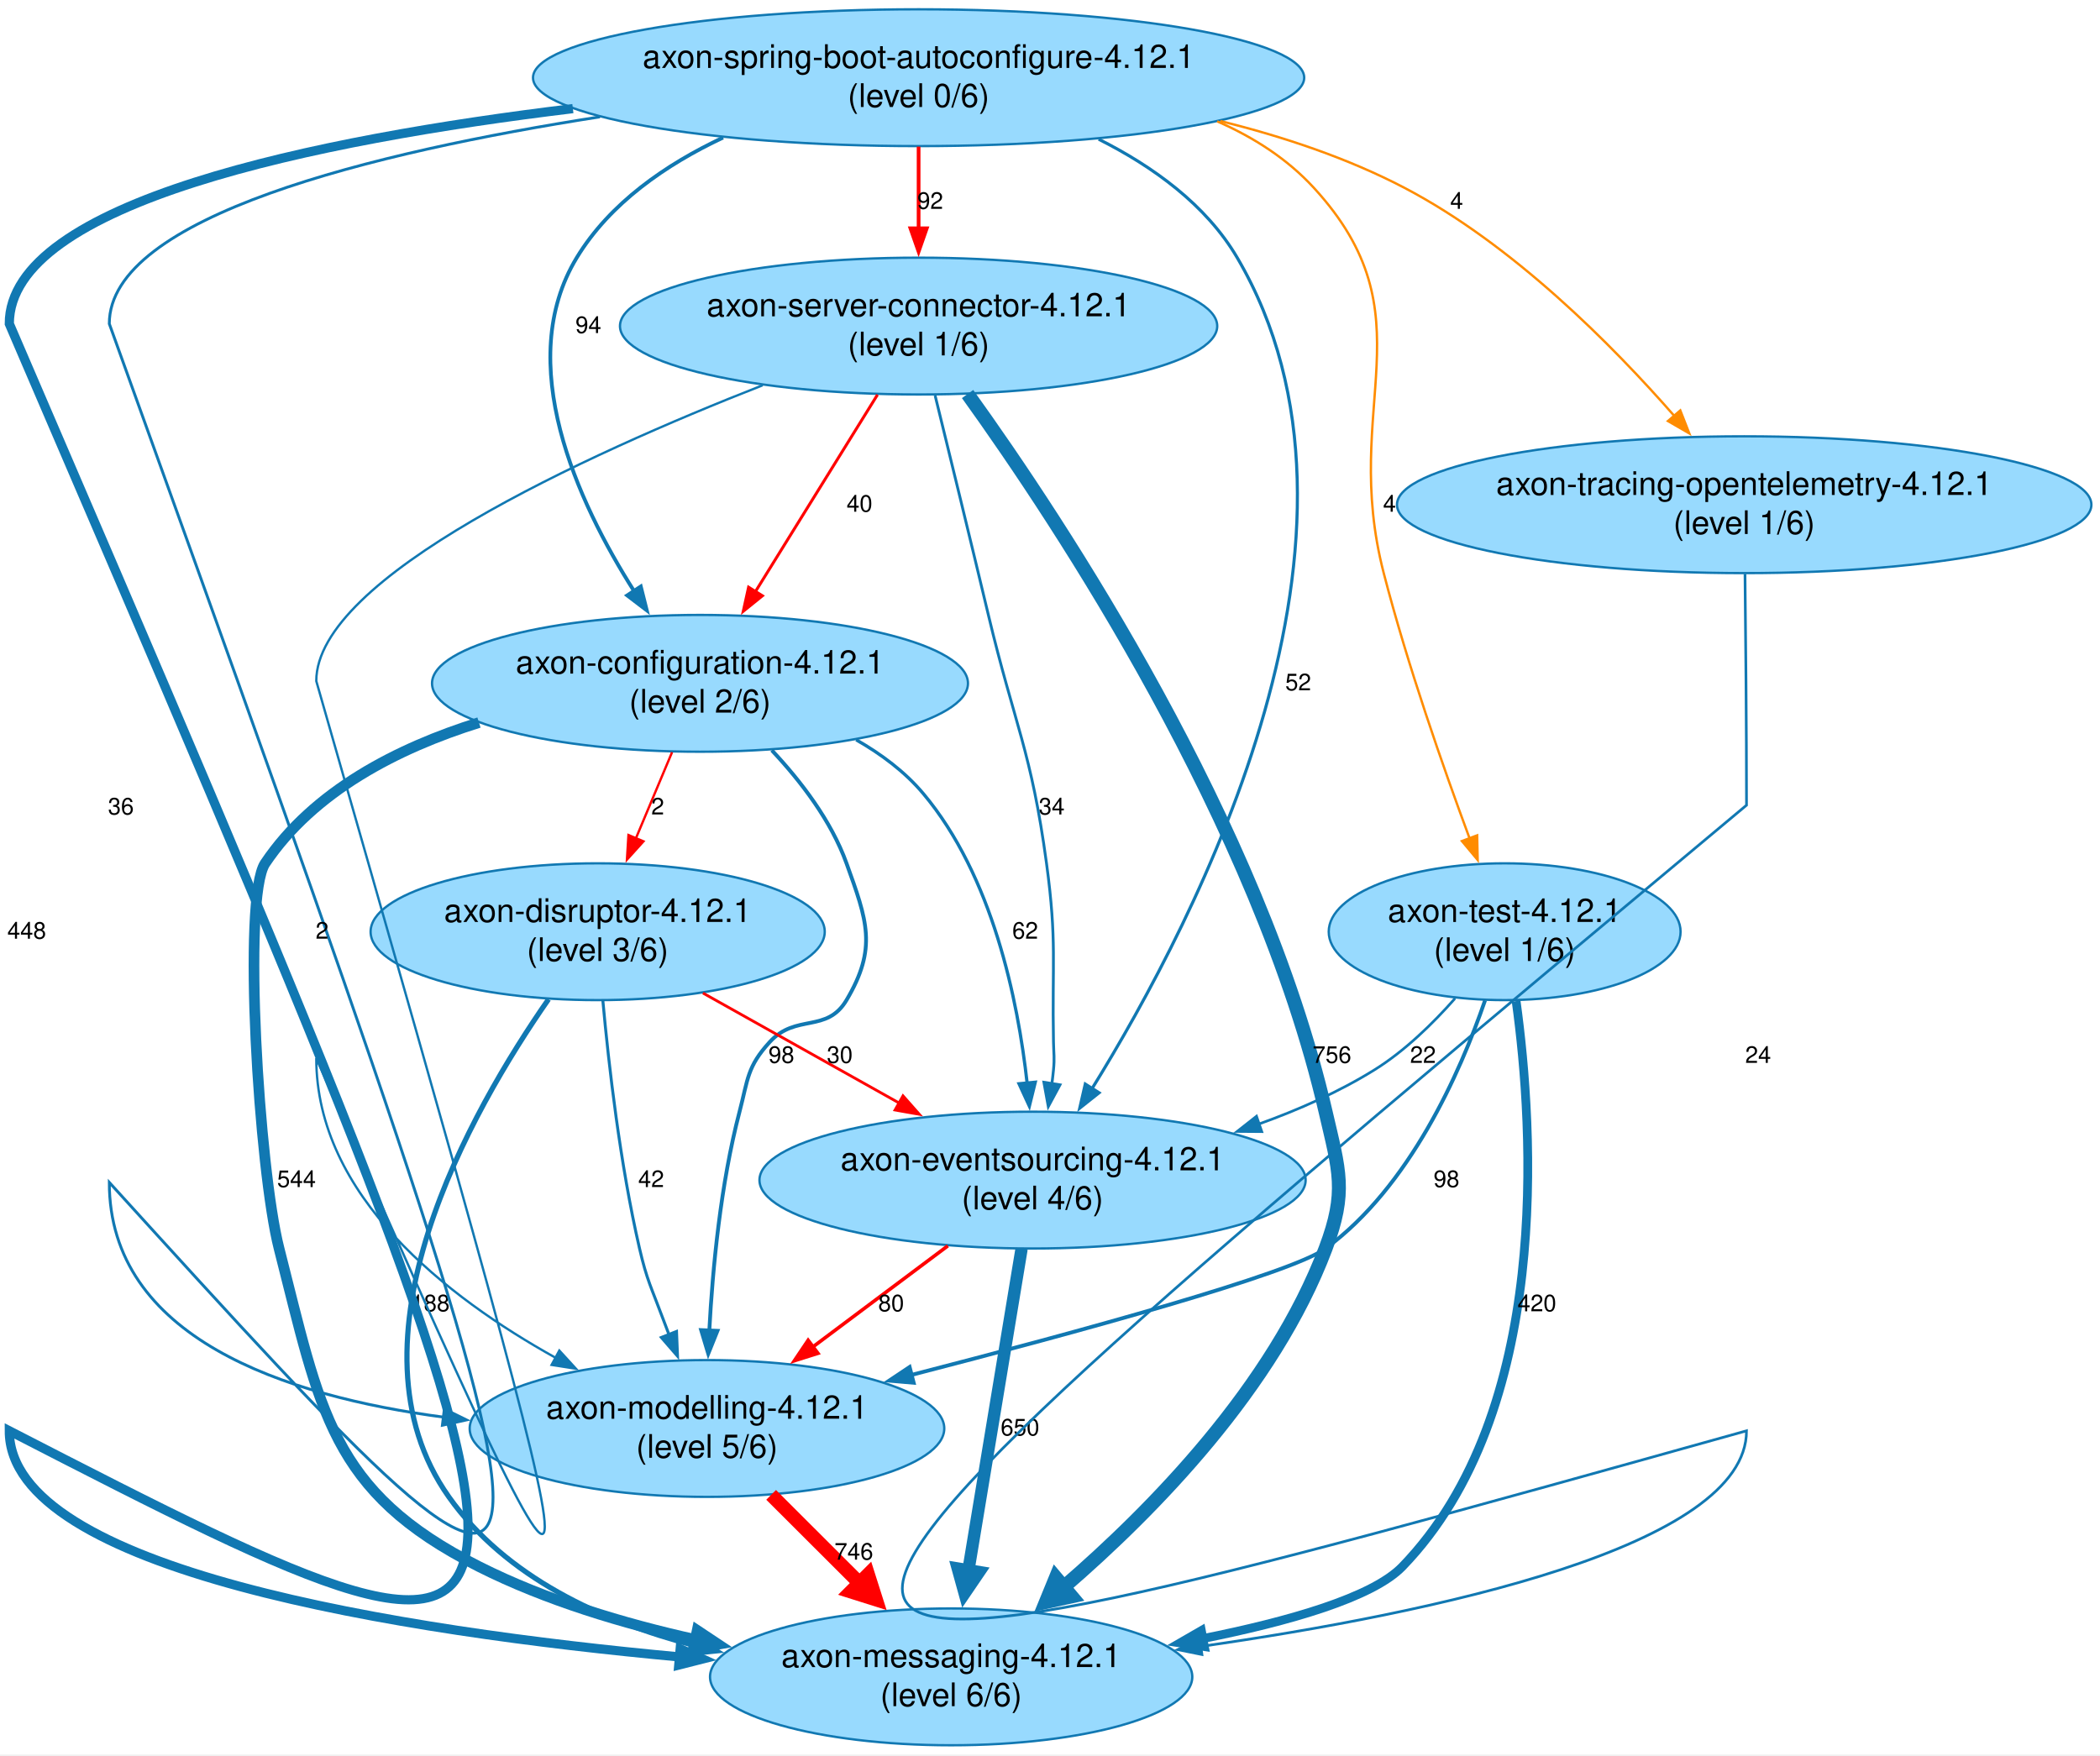
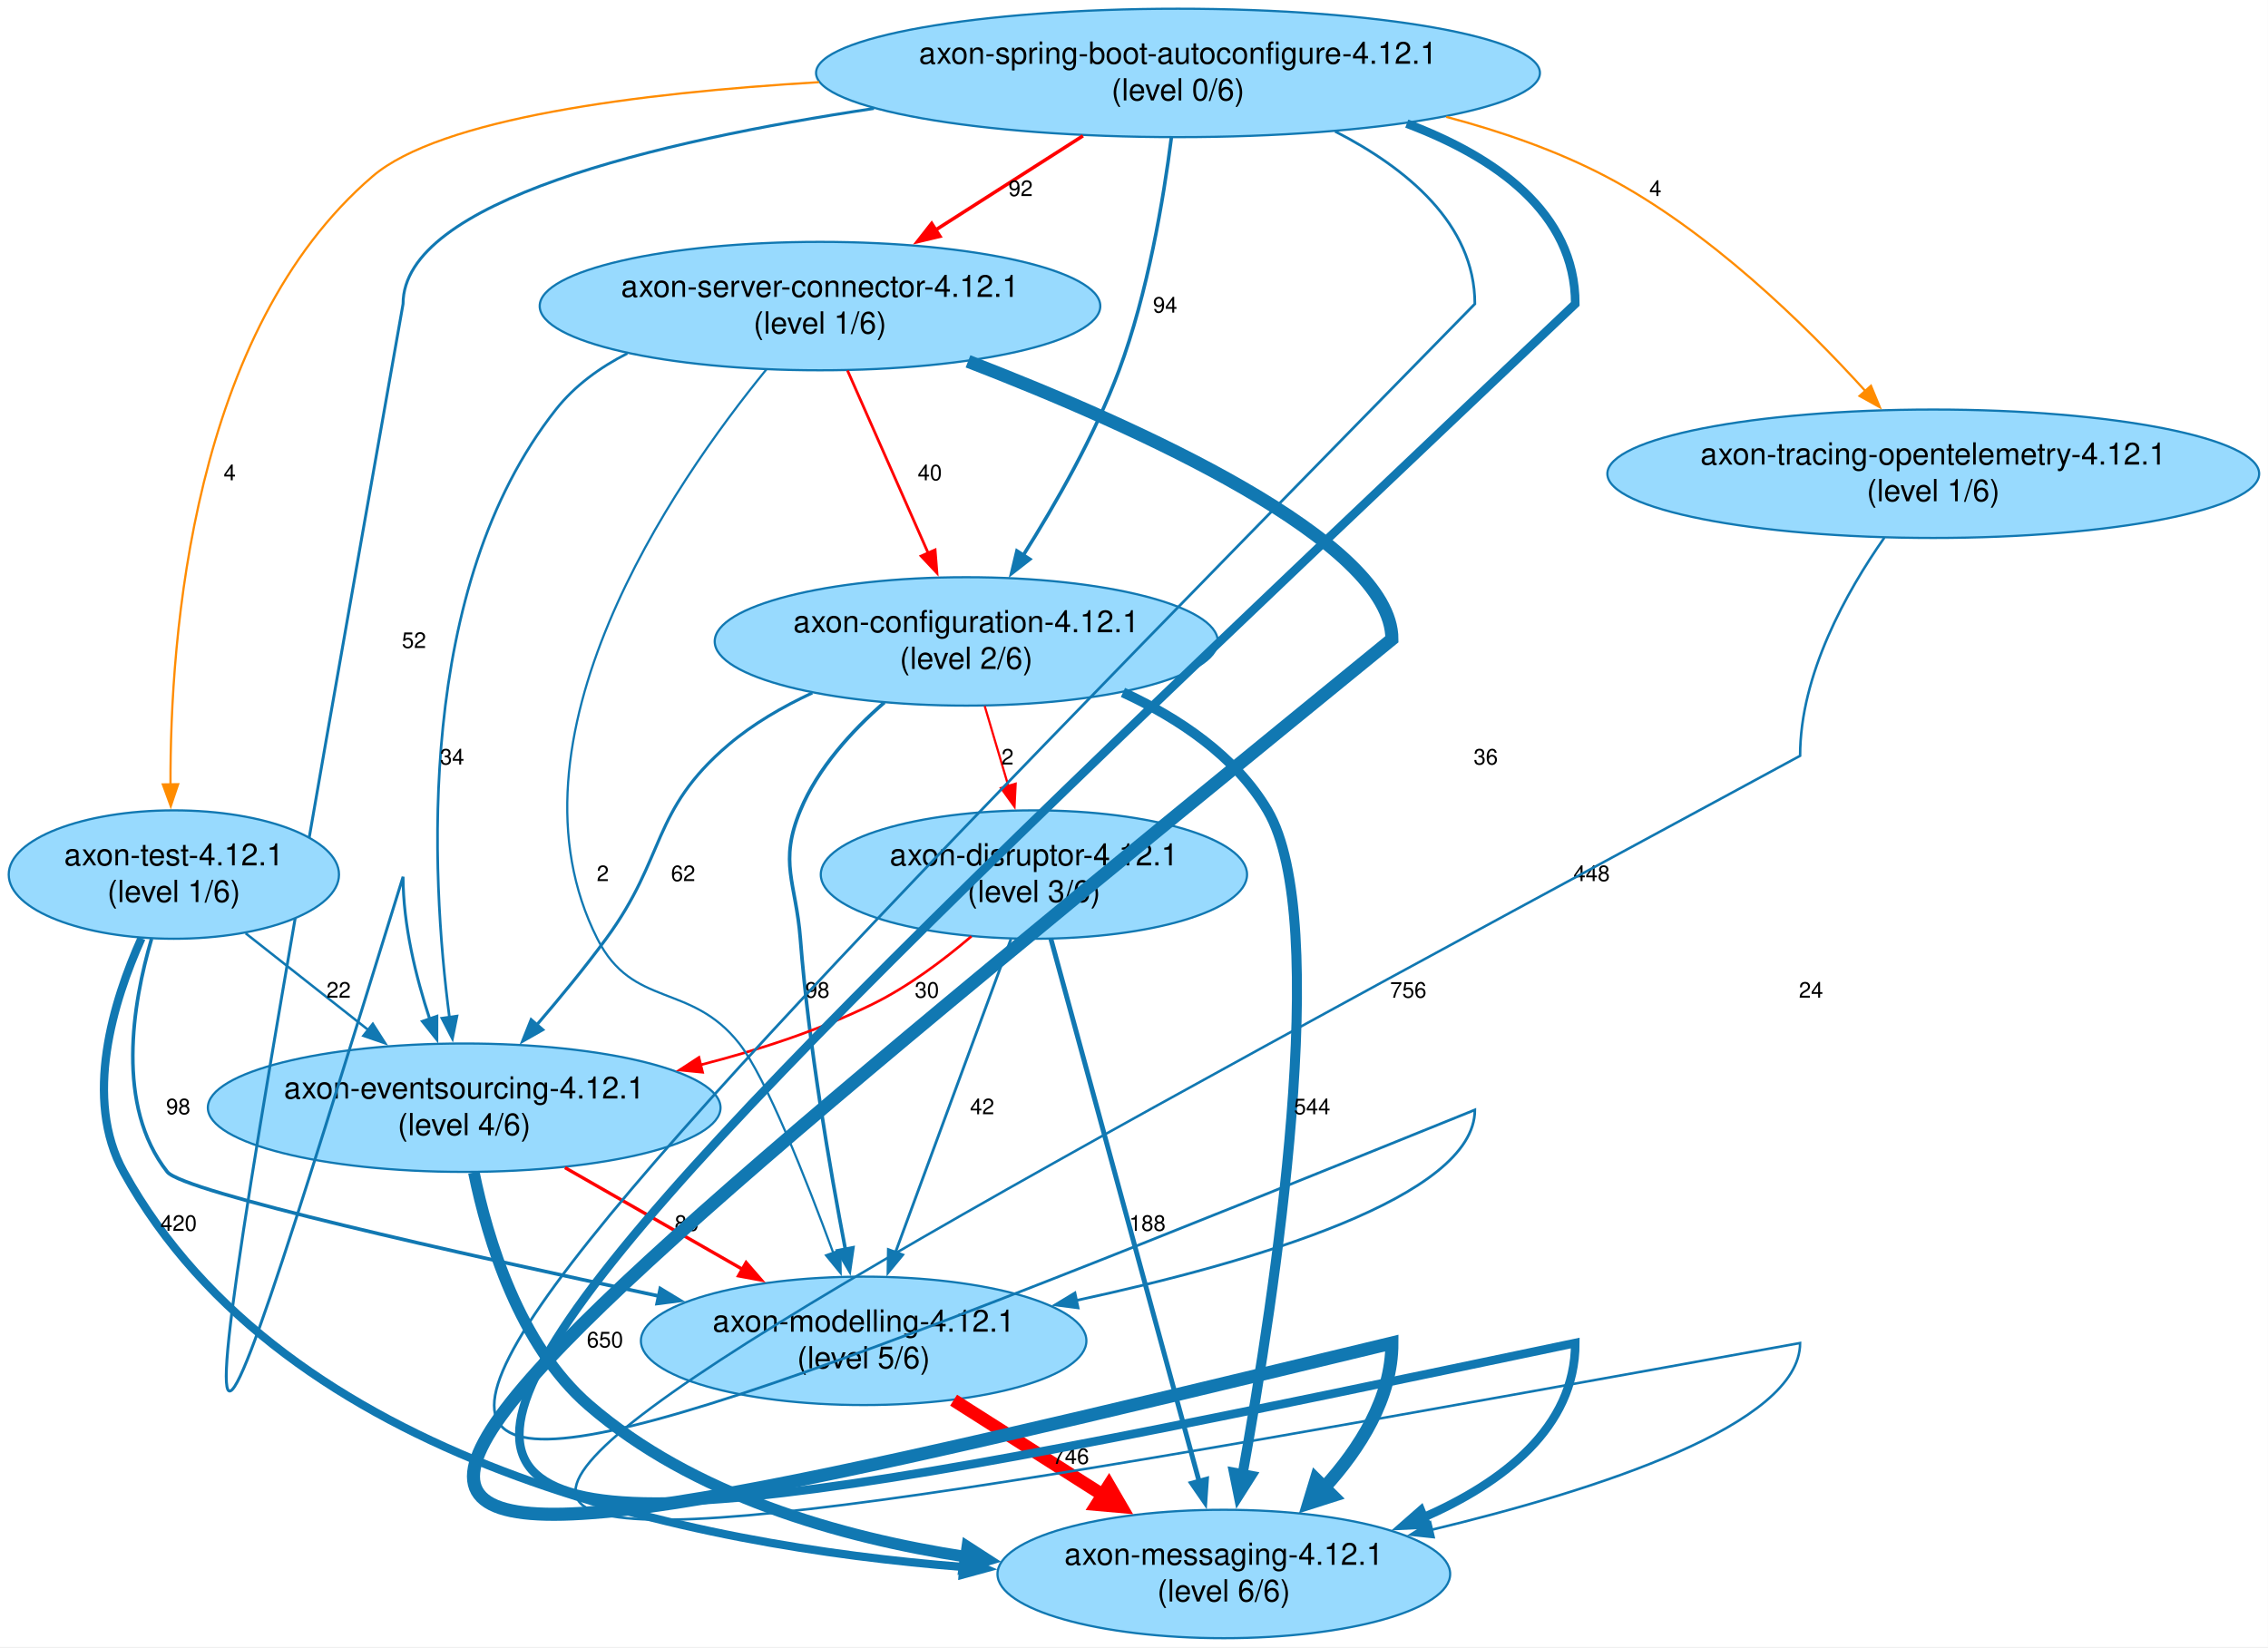
- <svg xmlns="http://www.w3.org/2000/svg" width="903pt" height="755pt" viewBox="0.00 0.00 903.00 755.00">
+ <svg xmlns="http://www.w3.org/2000/svg" width="1039pt" height="755pt" viewBox="0.00 0.00 1039.00 755.00">
  <g id="graph0" class="graph" transform="scale(1 1) rotate(0) translate(4 750.65)">
-     <polygon fill="white" stroke="none" points="-4,4 -4,-750.65 899.3,-750.65 899.3,4 -4,4" />
+     <polygon fill="white" stroke="none" points="-4,4 -4,-750.65 1034.95,-750.65 1034.95,4 -4,4" />
    <g id="node1" class="node">
-       <ellipse fill="#98dafe" stroke="#1178b2" cx="297" cy="-456.74" rx="115.23" ry="29.42" />
-       <text xml:space="preserve" text-anchor="middle" x="297" y="-460.94" font-family="Helvetica,Arial,sans-serif" font-size="14.00">axon-configuration-4.12.1</text>
-       <text xml:space="preserve" text-anchor="middle" x="297" y="-444.14" font-family="Helvetica,Arial,sans-serif" font-size="14.00">(level 2/6)</text>
+       <ellipse fill="#98dafe" stroke="#1178b2" cx="438.65" cy="-456.74" rx="115.23" ry="29.42" />
+       <text xml:space="preserve" text-anchor="middle" x="438.65" y="-460.94" font-family="Helvetica,Arial,sans-serif" font-size="14.00">axon-configuration-4.12.1</text>
+       <text xml:space="preserve" text-anchor="middle" x="438.65" y="-444.14" font-family="Helvetica,Arial,sans-serif" font-size="14.00">(level 2/6)</text>
    </g>
    <g id="node2" class="node">
-       <ellipse fill="#98dafe" stroke="#1178b2" cx="405" cy="-29.42" rx="103.69" ry="29.42" />
-       <text xml:space="preserve" text-anchor="middle" x="405" y="-33.62" font-family="Helvetica,Arial,sans-serif" font-size="14.00">axon-messaging-4.12.1</text>
-       <text xml:space="preserve" text-anchor="middle" x="405" y="-16.82" font-family="Helvetica,Arial,sans-serif" font-size="14.00">(level 6/6)</text>
+       <ellipse fill="#98dafe" stroke="#1178b2" cx="556.65" cy="-29.42" rx="103.69" ry="29.42" />
+       <text xml:space="preserve" text-anchor="middle" x="556.65" y="-33.62" font-family="Helvetica,Arial,sans-serif" font-size="14.00">axon-messaging-4.12.1</text>
+       <text xml:space="preserve" text-anchor="middle" x="556.65" y="-16.82" font-family="Helvetica,Arial,sans-serif" font-size="14.00">(level 6/6)</text>
    </g>
    <g id="edge1" class="edge">
-       <path fill="none" stroke="#1178b2" stroke-width="4.59" d="M201.96,-439.87C167.02,-428.94 130.92,-410.48 110,-379.33 100.05,-364.51 107.37,-247.34 116,-213.66 133.82,-144.08 137.85,-109.15 202,-76.83 230.72,-62.36 264,-52.34 295.2,-45.43" />
-       <polygon fill="#1178b2" stroke="#1178b2" stroke-width="4.59" points="295.8,-49.4 304.77,-43.44 294.16,-41.54 295.8,-49.4" />
-       <text xml:space="preserve" text-anchor="middle" x="123.5" y="-240.08" font-family="Helvetica,Arial,sans-serif" font-size="10.00">544</text>
+       <path fill="none" stroke="#1178b2" stroke-width="4.59" d="M510.44,-433.37C535.96,-421.57 561.98,-404.22 576.65,-379.33 606.29,-329.02 580.05,-157.1 565.2,-74.9" />
+       <polygon fill="#1178b2" stroke="#1178b2" stroke-width="4.59" points="569.2,-74.41 563.43,-65.31 561.3,-75.87 569.2,-74.41" />
+       <text xml:space="preserve" text-anchor="middle" x="597.11" y="-240.08" font-family="Helvetica,Arial,sans-serif" font-size="10.00">544</text>
    </g>
    <g id="node3" class="node">
-       <ellipse fill="#98dafe" stroke="#1178b2" cx="440" cy="-243.08" rx="117.43" ry="29.42" />
-       <text xml:space="preserve" text-anchor="middle" x="440" y="-247.28" font-family="Helvetica,Arial,sans-serif" font-size="14.00">axon-eventsourcing-4.12.1</text>
-       <text xml:space="preserve" text-anchor="middle" x="440" y="-230.48" font-family="Helvetica,Arial,sans-serif" font-size="14.00">(level 4/6)</text>
+       <ellipse fill="#98dafe" stroke="#1178b2" cx="391.65" cy="-136.25" rx="102.04" ry="29.42" />
+       <text xml:space="preserve" text-anchor="middle" x="391.65" y="-140.45" font-family="Helvetica,Arial,sans-serif" font-size="14.00">axon-modelling-4.12.1</text>
+       <text xml:space="preserve" text-anchor="middle" x="391.65" y="-123.65" font-family="Helvetica,Arial,sans-serif" font-size="14.00">(level 5/6)</text>
    </g>
    <g id="edge2" class="edge">
-       <path fill="none" stroke="#1178b2" stroke-width="1.4" d="M364.16,-432.45C374.95,-426.3 385.14,-418.68 393,-409.33 422.74,-373.93 433.69,-320.83 437.71,-284.43" />
-       <polygon fill="#1178b2" stroke="#1178b2" stroke-width="1.4" points="441.16,-285.18 438.62,-274.89 434.19,-284.51 441.16,-285.18" />
-       <text xml:space="preserve" text-anchor="middle" x="436.83" y="-346.91" font-family="Helvetica,Arial,sans-serif" font-size="10.00">62</text>
+       <path fill="none" stroke="#1178b2" stroke-width="1.64" d="M401.15,-428.79C386.19,-415.74 370.64,-398.7 362.65,-379.33 352.67,-355.15 360.6,-346.56 362.65,-320.49 366.52,-271.23 376.17,-215.2 383.27,-178.21" />
+       <polygon fill="#1178b2" stroke="#1178b2" stroke-width="1.64" points="386.71,-178.88 385.19,-168.4 379.84,-177.54 386.71,-178.88" />
+       <text xml:space="preserve" text-anchor="middle" x="370.47" y="-293.49" font-family="Helvetica,Arial,sans-serif" font-size="10.00">98</text>
    </g>
    <g id="node4" class="node">
-       <ellipse fill="#98dafe" stroke="#1178b2" cx="300" cy="-136.25" rx="102.04" ry="29.42" />
-       <text xml:space="preserve" text-anchor="middle" x="300" y="-140.45" font-family="Helvetica,Arial,sans-serif" font-size="14.00">axon-modelling-4.12.1</text>
-       <text xml:space="preserve" text-anchor="middle" x="300" y="-123.65" font-family="Helvetica,Arial,sans-serif" font-size="14.00">(level 5/6)</text>
+       <ellipse fill="#98dafe" stroke="#1178b2" cx="208.65" cy="-243.08" rx="117.43" ry="29.42" />
+       <text xml:space="preserve" text-anchor="middle" x="208.65" y="-247.28" font-family="Helvetica,Arial,sans-serif" font-size="14.00">axon-eventsourcing-4.12.1</text>
+       <text xml:space="preserve" text-anchor="middle" x="208.65" y="-230.48" font-family="Helvetica,Arial,sans-serif" font-size="14.00">(level 4/6)</text>
    </g>
    <g id="edge3" class="edge">
-       <path fill="none" stroke="#1178b2" stroke-width="1.64" d="M327.87,-427.96C340.39,-414.64 353.43,-397.61 360,-379.33 368.84,-354.72 373.35,-342.98 360,-320.49 351.47,-306.13 338.27,-314.83 327,-302.49 317.2,-291.76 317.68,-286.55 314,-272.49 305.87,-241.44 302.43,-205.22 300.99,-178.09" />
-       <polygon fill="#1178b2" stroke="#1178b2" stroke-width="1.64" points="304.5,-178.25 300.55,-168.41 297.5,-178.56 304.5,-178.25" />
-       <text xml:space="preserve" text-anchor="middle" x="332" y="-293.49" font-family="Helvetica,Arial,sans-serif" font-size="10.00">98</text>
+       <path fill="none" stroke="#1178b2" stroke-width="1.4" d="M368.14,-433.16C354.47,-426.8 340.92,-418.93 329.65,-409.33 294.11,-379.06 301.28,-358.1 273.65,-320.49 263.87,-307.18 252.41,-293.25 241.87,-280.98" />
+       <polygon fill="#1178b2" stroke="#1178b2" stroke-width="1.4" points="244.62,-278.81 235.41,-273.56 239.34,-283.4 244.62,-278.81" />
+       <text xml:space="preserve" text-anchor="middle" x="308.96" y="-346.91" font-family="Helvetica,Arial,sans-serif" font-size="10.00">62</text>
    </g>
    <g id="node5" class="node">
-       <ellipse fill="#98dafe" stroke="#1178b2" cx="253" cy="-349.91" rx="97.64" ry="29.42" />
-       <text xml:space="preserve" text-anchor="middle" x="253" y="-354.11" font-family="Helvetica,Arial,sans-serif" font-size="14.00">axon-disruptor-4.12.1</text>
-       <text xml:space="preserve" text-anchor="middle" x="253" y="-337.31" font-family="Helvetica,Arial,sans-serif" font-size="14.00">(level 3/6)</text>
+       <ellipse fill="#98dafe" stroke="#1178b2" cx="469.65" cy="-349.91" rx="97.64" ry="29.42" />
+       <text xml:space="preserve" text-anchor="middle" x="469.65" y="-354.11" font-family="Helvetica,Arial,sans-serif" font-size="14.00">axon-disruptor-4.12.1</text>
+       <text xml:space="preserve" text-anchor="middle" x="469.65" y="-337.31" font-family="Helvetica,Arial,sans-serif" font-size="14.00">(level 3/6)</text>
    </g>
    <g id="edge4" class="edge">
-       <path fill="none" stroke="red" d="M284.98,-427.1C280.17,-415.65 274.57,-402.3 269.4,-389.99" />
-       <polygon fill="red" stroke="red" points="272.69,-388.78 265.59,-380.92 266.24,-391.49 272.69,-388.78" />
-       <text xml:space="preserve" text-anchor="middle" x="278.82" y="-400.33" font-family="Helvetica,Arial,sans-serif" font-size="10.00">2</text>
+       <path fill="none" stroke="red" d="M447.12,-427.1C450.47,-415.77 454.37,-402.57 457.98,-390.36" />
+       <polygon fill="red" stroke="red" points="461.28,-391.55 460.76,-380.97 454.56,-389.57 461.28,-391.55" />
+       <text xml:space="preserve" text-anchor="middle" x="457.58" y="-400.33" font-family="Helvetica,Arial,sans-serif" font-size="10.00">2</text>
+     </g>
+     <g id="edge19" class="edge">
+       <path fill="none" stroke="red" stroke-width="5.93" d="M432.86,-109.06C453.55,-95.92 478.91,-79.81 501.27,-65.6" />
+       <polygon fill="red" stroke="red" stroke-width="5.93" points="504.01,-70 509.67,-60.26 498.45,-61.25 504.01,-70" />
+       <text xml:space="preserve" text-anchor="middle" x="486.59" y="-79.83" font-family="Helvetica,Arial,sans-serif" font-size="10.00">746</text>
    </g>
    <g id="edge13" class="edge">
-       <path fill="none" stroke="#1178b2" stroke-width="5.3" d="M435.28,-213.53C429.41,-178.03 419.32,-117 412.41,-75.24" />
-       <polygon fill="#1178b2" stroke="#1178b2" stroke-width="5.3" points="416.99,-74.51 410.78,-65.4 407.84,-76.02 416.99,-74.51" />
-       <text xml:space="preserve" text-anchor="middle" x="434.62" y="-133.25" font-family="Helvetica,Arial,sans-serif" font-size="10.00">650</text>
+       <path fill="none" stroke="#1178b2" stroke-width="5.3" d="M213.09,-213.4C219.38,-182.6 233.88,-134.38 265.65,-106.83 313.26,-65.54 380.63,-46.2 438.56,-37.29" />
+       <polygon fill="#1178b2" stroke="#1178b2" stroke-width="5.3" points="439.13,-41.89 448.39,-35.91 437.84,-32.7 439.13,-41.89" />
+       <text xml:space="preserve" text-anchor="middle" x="273.15" y="-133.25" font-family="Helvetica,Arial,sans-serif" font-size="10.00">650</text>
    </g>
    <g id="edge14" class="edge">
-       <path fill="none" stroke="red" stroke-width="1.52" d="M403.58,-214.81C385.86,-201.54 364.38,-185.46 345.59,-171.38" />
-       <polygon fill="red" stroke="red" stroke-width="1.52" points="347.7,-168.59 337.59,-165.4 343.5,-174.19 347.7,-168.59" />
-       <text xml:space="preserve" text-anchor="middle" x="379.2" y="-186.66" font-family="Helvetica,Arial,sans-serif" font-size="10.00">80</text>
+       <path fill="none" stroke="red" stroke-width="1.52" d="M254.82,-215.62C279.58,-201.44 310.25,-183.87 336.28,-168.96" />
+       <polygon fill="red" stroke="red" stroke-width="1.52" points="337.81,-172.12 344.75,-164.11 334.33,-166.04 337.81,-172.12" />
+       <text xml:space="preserve" text-anchor="middle" x="310.63" y="-186.66" font-family="Helvetica,Arial,sans-serif" font-size="10.00">80</text>
    </g>
-     <g id="edge19" class="edge">
-       <path fill="none" stroke="red" stroke-width="5.93" d="M327.59,-107.7C339.31,-96 353.19,-82.14 365.94,-69.41" />
-       <polygon fill="red" stroke="red" stroke-width="5.93" points="369.27,-73.42 372.68,-62.69 361.93,-66.08 369.27,-73.42" />
-       <text xml:space="preserve" text-anchor="middle" x="363.15" y="-79.83" font-family="Helvetica,Arial,sans-serif" font-size="10.00">746</text>
+     <g id="edge21" class="edge">
+       <path fill="none" stroke="#1178b2" stroke-width="2.23" d="M477.44,-320.36C492.89,-263.8 527.45,-137.28 545.38,-71.66" />
+       <polygon fill="#1178b2" stroke="#1178b2" stroke-width="2.23" points="548.69,-72.84 547.95,-62.27 541.93,-70.99 548.69,-72.84" />
+       <text xml:space="preserve" text-anchor="middle" x="521.65" y="-186.66" font-family="Helvetica,Arial,sans-serif" font-size="10.00">188</text>
+     </g>
+     <g id="edge22" class="edge">
+       <path fill="none" stroke="#1178b2" stroke-width="1.27" d="M459.13,-320.36C445.48,-283.33 421.61,-218.55 406.22,-176.8" />
+       <polygon fill="#1178b2" stroke="#1178b2" stroke-width="1.27" points="409.53,-175.65 402.79,-167.48 402.96,-178.07 409.53,-175.65" />
+       <text xml:space="preserve" text-anchor="middle" x="445.94" y="-240.08" font-family="Helvetica,Arial,sans-serif" font-size="10.00">42</text>
    </g>
    <g id="edge20" class="edge">
-       <path fill="none" stroke="#1178b2" stroke-width="2.23" d="M231.87,-320.87C198.45,-272.84 141.82,-173.57 189,-106.83 213.35,-72.39 254.58,-53.37 294.53,-42.91" />
-       <polygon fill="#1178b2" stroke="#1178b2" stroke-width="2.23" points="295.25,-46.34 304.15,-40.59 293.61,-39.53 295.25,-46.34" />
-       <text xml:space="preserve" text-anchor="middle" x="181.03" y="-186.66" font-family="Helvetica,Arial,sans-serif" font-size="10.00">188</text>
-     </g>
-     <g id="edge22" class="edge">
-       <path fill="none" stroke="red" stroke-width="1.19" d="M298.27,-323.53C323.67,-309.29 355.61,-291.39 382.73,-276.18" />
-       <polygon fill="red" stroke="red" stroke-width="1.19" points="384.29,-279.32 391.3,-271.38 380.86,-273.22 384.29,-279.32" />
-       <text xml:space="preserve" text-anchor="middle" x="357.11" y="-293.49" font-family="Helvetica,Arial,sans-serif" font-size="10.00">30</text>
-     </g>
-     <g id="edge21" class="edge">
-       <path fill="none" stroke="#1178b2" stroke-width="1.27" d="M255.24,-320.13C257.76,-292.56 262.63,-249.9 271,-213.66 274.16,-199.97 276.11,-196.84 281,-183.66 281.85,-181.37 282.75,-179.01 283.66,-176.65" />
-       <polygon fill="#1178b2" stroke="#1178b2" stroke-width="1.27" points="286.9,-177.98 287.33,-167.39 280.39,-175.4 286.9,-177.98" />
-       <text xml:space="preserve" text-anchor="middle" x="276" y="-240.08" font-family="Helvetica,Arial,sans-serif" font-size="10.00">42</text>
+       <path fill="none" stroke="red" stroke-width="1.19" d="M441.02,-321.61C428.04,-310.54 411.96,-298.49 395.65,-290.49 371.2,-278.51 343.41,-269.46 316.86,-262.68" />
+       <polygon fill="red" stroke="red" stroke-width="1.19" points="317.86,-259.32 307.32,-260.34 316.19,-266.12 317.86,-259.32" />
+       <text xml:space="preserve" text-anchor="middle" x="420.64" y="-293.49" font-family="Helvetica,Arial,sans-serif" font-size="10.00">30</text>
    </g>
    <g id="node6" class="node">
-       <ellipse fill="#98dafe" stroke="#1178b2" cx="391" cy="-717.23" rx="165.81" ry="29.42" />
-       <text xml:space="preserve" text-anchor="middle" x="391" y="-721.43" font-family="Helvetica,Arial,sans-serif" font-size="14.00">axon-spring-boot-autoconfigure-4.12.1</text>
-       <text xml:space="preserve" text-anchor="middle" x="391" y="-704.63" font-family="Helvetica,Arial,sans-serif" font-size="14.00">(level 0/6)</text>
+       <ellipse fill="#98dafe" stroke="#1178b2" cx="535.65" cy="-717.23" rx="165.81" ry="29.42" />
+       <text xml:space="preserve" text-anchor="middle" x="535.65" y="-721.43" font-family="Helvetica,Arial,sans-serif" font-size="14.00">axon-spring-boot-autoconfigure-4.12.1</text>
+       <text xml:space="preserve" text-anchor="middle" x="535.65" y="-704.63" font-family="Helvetica,Arial,sans-serif" font-size="14.00">(level 0/6)</text>
    </g>
    <g id="edge7" class="edge">
-       <path fill="none" stroke="#1178b2" stroke-width="1.61" d="M306.92,-691.47C282.33,-679.89 258.26,-663.3 244,-639.82 216.67,-594.8 244.18,-534.95 268.68,-496.38" />
-       <polygon fill="#1178b2" stroke="#1178b2" stroke-width="1.61" points="271.54,-498.41 274.12,-488.13 265.69,-494.56 271.54,-498.41" />
-       <text xml:space="preserve" text-anchor="middle" x="249" y="-607.4" font-family="Helvetica,Arial,sans-serif" font-size="10.00">94</text>
+       <path fill="none" stroke="#1178b2" stroke-width="1.61" d="M532.61,-687.53C529.05,-659.65 521.86,-616.44 508.65,-580.99 497.47,-550.99 479.57,-519.66 464.68,-496.09" />
+       <polygon fill="#1178b2" stroke="#1178b2" stroke-width="1.61" points="467.76,-494.41 459.4,-487.89 461.87,-498.2 467.76,-494.41" />
+       <text xml:space="preserve" text-anchor="middle" x="529.76" y="-607.4" font-family="Helvetica,Arial,sans-serif" font-size="10.00">94</text>
    </g>
    <g id="edge6" class="edge">
-       <path fill="none" stroke="#1178b2" stroke-width="3.96" d="M242.34,-703.94C131.79,-690.55 0,-663.63 0,-611.4 263,0 263,0 0,-135.25 0,-75.25 168.67,-49.03 288.31,-37.98" />
-       <polygon fill="#1178b2" stroke="#1178b2" stroke-width="3.96" points="288.48,-41.48 298.14,-37.11 287.87,-34.51 288.48,-41.48" />
-       <text xml:space="preserve" text-anchor="middle" x="7.5" y="-346.91" font-family="Helvetica,Arial,sans-serif" font-size="10.00">448</text>
+       <path fill="none" stroke="#1178b2" stroke-width="3.96" d="M640.46,-694.02C680.92,-678.75 717.65,-653.34 717.65,-611.4 72.65,0 72.65,0 717.65,-135.25 717.65,-96.38 684.29,-71.17 647.94,-55.25" />
+       <polygon fill="#1178b2" stroke="#1178b2" stroke-width="3.96" points="649.52,-52.11 638.93,-51.62 646.9,-58.61 649.52,-52.11" />
+       <text xml:space="preserve" text-anchor="middle" x="725.15" y="-346.91" font-family="Helvetica,Arial,sans-serif" font-size="10.00">448</text>
+     </g>
+     <g id="edge10" class="edge">
+       <path fill="none" stroke="#1178b2" stroke-width="1.23" d="M607.63,-690.44C640.25,-673.7 671.65,-648.07 671.65,-611.4 72.65,0 72.65,0 671.65,-242.08 671.65,-201.98 569.68,-172.11 488.82,-154.71" />
+       <polygon fill="#1178b2" stroke="#1178b2" stroke-width="1.23" points="489.89,-151.36 479.38,-152.73 488.44,-158.21 489.89,-151.36" />
+       <text xml:space="preserve" text-anchor="middle" x="676.65" y="-400.33" font-family="Helvetica,Arial,sans-serif" font-size="10.00">36</text>
+     </g>
+     <g id="edge8" class="edge">
+       <path fill="none" stroke="#1178b2" stroke-width="1.33" d="M396.36,-700.94C296.9,-686 180.65,-658.48 180.65,-611.4 72.65,0 72.65,0 180.65,-348.91 180.65,-326.81 186.53,-302.95 192.9,-283.58" />
+       <polygon fill="#1178b2" stroke="#1178b2" stroke-width="1.33" points="196.13,-284.95 196.11,-274.36 189.52,-282.65 196.13,-284.95" />
+       <text xml:space="preserve" text-anchor="middle" x="185.65" y="-453.74" font-family="Helvetica,Arial,sans-serif" font-size="10.00">52</text>
+     </g>
+     <g id="node7" class="node">
+       <ellipse fill="#98dafe" stroke="#1178b2" cx="881.65" cy="-533.57" rx="149.3" ry="29.42" />
+       <text xml:space="preserve" text-anchor="middle" x="881.65" y="-537.77" font-family="Helvetica,Arial,sans-serif" font-size="14.00">axon-tracing-opentelemetry-4.12.1</text>
+       <text xml:space="preserve" text-anchor="middle" x="881.65" y="-520.97" font-family="Helvetica,Arial,sans-serif" font-size="14.00">(level 1/6)</text>
    </g>
    <g id="edge5" class="edge">
-       <path fill="none" stroke="#1178b2" stroke-width="1.33" d="M468.42,-690.78C491.71,-679.09 514.62,-662.6 528,-639.82 597.02,-522.29 511.27,-356.14 465.41,-282.16" />
-       <polygon fill="#1178b2" stroke="#1178b2" stroke-width="1.33" points="468.59,-280.64 460.29,-274.05 462.67,-284.38 468.59,-280.64" />
-       <text xml:space="preserve" text-anchor="middle" x="554.23" y="-453.74" font-family="Helvetica,Arial,sans-serif" font-size="10.00">52</text>
+       <path fill="none" stroke="darkorange" stroke-width="1.01" d="M658.53,-697.1C683.57,-690.49 709.12,-681.64 731.65,-669.82 778.76,-645.1 822.72,-602.17 850.71,-571.3" />
+       <polygon fill="darkorange" stroke="darkorange" stroke-width="1.01" points="853.11,-573.87 857.16,-564.08 847.89,-569.21 853.11,-573.87" />
+       <text xml:space="preserve" text-anchor="middle" x="754.35" y="-660.82" font-family="Helvetica,Arial,sans-serif" font-size="10.00">4</text>
+     </g>
+     <g id="node8" class="node">
+       <ellipse fill="#98dafe" stroke="#1178b2" cx="371.65" cy="-610.4" rx="128.41" ry="29.42" />
+       <text xml:space="preserve" text-anchor="middle" x="371.65" y="-614.6" font-family="Helvetica,Arial,sans-serif" font-size="14.00">axon-server-connector-4.12.1</text>
+       <text xml:space="preserve" text-anchor="middle" x="371.65" y="-597.8" font-family="Helvetica,Arial,sans-serif" font-size="14.00">(level 1/6)</text>
    </g>
    <g id="edge9" class="edge">
-       <path fill="none" stroke="#1178b2" stroke-width="1.23" d="M253.96,-700.39C156.58,-685.18 43,-657.54 43,-611.4 263,0 263,0 43,-242.08 43,-175.43 118.01,-150.2 186.98,-141.09" />
-       <polygon fill="#1178b2" stroke="#1178b2" stroke-width="1.23" points="187.07,-144.6 196.58,-139.93 186.23,-137.65 187.07,-144.6" />
-       <text xml:space="preserve" text-anchor="middle" x="48" y="-400.33" font-family="Helvetica,Arial,sans-serif" font-size="10.00">36</text>
-     </g>
-     <g id="node7" class="node">
-       <ellipse fill="#98dafe" stroke="#1178b2" cx="391" cy="-610.4" rx="128.41" ry="29.42" />
-       <text xml:space="preserve" text-anchor="middle" x="391" y="-614.6" font-family="Helvetica,Arial,sans-serif" font-size="14.00">axon-server-connector-4.12.1</text>
-       <text xml:space="preserve" text-anchor="middle" x="391" y="-597.8" font-family="Helvetica,Arial,sans-serif" font-size="14.00">(level 1/6)</text>
-     </g>
-     <g id="edge8" class="edge">
-       <path fill="none" stroke="red" stroke-width="1.6" d="M391,-687.59C391,-676.73 391,-664.14 391,-652.36" />
-       <polygon fill="red" stroke="red" stroke-width="1.6" points="394.5,-652.44 391,-642.44 387.5,-652.44 394.5,-652.44" />
-       <text xml:space="preserve" text-anchor="middle" x="396" y="-660.82" font-family="Helvetica,Arial,sans-serif" font-size="10.00">92</text>
-     </g>
-     <g id="node8" class="node">
-       <ellipse fill="#98dafe" stroke="#1178b2" cx="643" cy="-349.91" rx="75.65" ry="29.42" />
-       <text xml:space="preserve" text-anchor="middle" x="643" y="-354.11" font-family="Helvetica,Arial,sans-serif" font-size="14.00">axon-test-4.12.1</text>
-       <text xml:space="preserve" text-anchor="middle" x="643" y="-337.31" font-family="Helvetica,Arial,sans-serif" font-size="14.00">(level 1/6)</text>
-     </g>
-     <g id="edge10" class="edge">
-       <path fill="none" stroke="darkorange" stroke-width="1.01" d="M519.39,-698.46C535.04,-691.61 549.53,-682.34 561,-669.82 611.55,-614.65 572.26,-576.6 591,-504.16 601.21,-464.67 616.57,-420.69 627.94,-390" />
-       <polygon fill="darkorange" stroke="darkorange" stroke-width="1.01" points="631.17,-391.36 631.4,-380.77 624.62,-388.9 631.17,-391.36" />
-       <text xml:space="preserve" text-anchor="middle" x="593.5" y="-530.57" font-family="Helvetica,Arial,sans-serif" font-size="10.00">4</text>
+       <path fill="none" stroke="red" stroke-width="1.6" d="M492.13,-688.42C471.41,-675.18 446.46,-659.23 424.65,-645.29" />
+       <polygon fill="red" stroke="red" stroke-width="1.6" points="426.58,-642.37 416.27,-639.93 422.81,-648.26 426.58,-642.37" />
+       <text xml:space="preserve" text-anchor="middle" x="463.56" y="-660.82" font-family="Helvetica,Arial,sans-serif" font-size="10.00">92</text>
    </g>
    <g id="node9" class="node">
-       <ellipse fill="#98dafe" stroke="#1178b2" cx="746" cy="-533.57" rx="149.3" ry="29.42" />
-       <text xml:space="preserve" text-anchor="middle" x="746" y="-537.77" font-family="Helvetica,Arial,sans-serif" font-size="14.00">axon-tracing-opentelemetry-4.12.1</text>
-       <text xml:space="preserve" text-anchor="middle" x="746" y="-520.97" font-family="Helvetica,Arial,sans-serif" font-size="14.00">(level 1/6)</text>
+       <ellipse fill="#98dafe" stroke="#1178b2" cx="75.65" cy="-349.91" rx="75.65" ry="29.42" />
+       <text xml:space="preserve" text-anchor="middle" x="75.65" y="-354.11" font-family="Helvetica,Arial,sans-serif" font-size="14.00">axon-test-4.12.1</text>
+       <text xml:space="preserve" text-anchor="middle" x="75.65" y="-337.31" font-family="Helvetica,Arial,sans-serif" font-size="14.00">(level 1/6)</text>
    </g>
    <g id="edge11" class="edge">
-       <path fill="none" stroke="darkorange" stroke-width="1.01" d="M520.77,-698.58C547.9,-691.86 575.64,-682.59 600,-669.82 646.43,-645.48 689.11,-602.48 716.18,-571.49" />
-       <polygon fill="darkorange" stroke="darkorange" stroke-width="1.01" points="718.53,-574.12 722.39,-564.25 713.22,-569.56 718.53,-574.12" />
-       <text xml:space="preserve" text-anchor="middle" x="622.37" y="-660.82" font-family="Helvetica,Arial,sans-serif" font-size="10.00">4</text>
+       <path fill="none" stroke="darkorange" stroke-width="1.01" d="M371.2,-713C287.75,-708.01 197.58,-696.36 166.65,-669.82 84.23,-599.12 73.86,-459.52 74.11,-390.9" />
+       <polygon fill="darkorange" stroke="darkorange" stroke-width="1.01" points="77.6,-391.3 74.23,-381.26 70.6,-391.21 77.6,-391.3" />
+       <text xml:space="preserve" text-anchor="middle" x="101.23" y="-530.57" font-family="Helvetica,Arial,sans-serif" font-size="10.00">4</text>
+     </g>
+     <g id="edge12" class="edge">
+       <path fill="none" stroke="#1178b2" stroke-width="1.15" d="M859.28,-504.34C841.87,-479.48 820.65,-441.55 820.65,-404.33 72.65,0 72.65,0 820.65,-135.25 820.65,-97.7 727.25,-67.73 651.57,-49.61" />
+       <polygon fill="#1178b2" stroke="#1178b2" stroke-width="1.15" points="652.77,-46.3 642.23,-47.42 651.17,-53.11 652.77,-46.3" />
+       <text xml:space="preserve" text-anchor="middle" x="825.65" y="-293.49" font-family="Helvetica,Arial,sans-serif" font-size="10.00">24</text>
+     </g>
+     <g id="edge16" class="edge">
+       <path fill="none" stroke="red" stroke-width="1.25" d="M384.25,-580.88C394.7,-557.23 409.66,-523.35 421.25,-497.12" />
+       <polygon fill="red" stroke="red" stroke-width="1.25" points="424.38,-498.69 425.22,-488.13 417.98,-495.86 424.38,-498.69" />
+       <text xml:space="preserve" text-anchor="middle" x="421.97" y="-530.57" font-family="Helvetica,Arial,sans-serif" font-size="10.00">40</text>
+     </g>
+     <g id="edge15" class="edge">
+       <path fill="none" stroke="#1178b2" stroke-width="6" d="M439.46,-585.08C517.09,-555.1 633.65,-502.61 633.65,-457.74 72.65,0 72.65,0 633.65,-135.25 633.65,-110.11 619.09,-87.01 602.63,-68.94" />
+       <polygon fill="#1178b2" stroke="#1178b2" stroke-width="6" points="606.39,-65.27 595.63,-61.85 598.92,-72.65 606.39,-65.27" />
+       <text xml:space="preserve" text-anchor="middle" x="641.15" y="-293.49" font-family="Helvetica,Arial,sans-serif" font-size="10.00">756</text>
+     </g>
+     <g id="edge18" class="edge">
+       <path fill="none" stroke="#1178b2" d="M347.08,-581.36C304.01,-528.59 223.63,-411.67 269.65,-320.49 285.83,-288.43 312.44,-300.71 334.65,-272.49 346.88,-256.96 365.23,-210.55 377.78,-176.41" />
+       <polygon fill="#1178b2" stroke="#1178b2" points="380.99,-177.83 381.12,-167.24 374.41,-175.44 380.99,-177.83" />
+       <text xml:space="preserve" text-anchor="middle" x="272.15" y="-346.91" font-family="Helvetica,Arial,sans-serif" font-size="10.00">2</text>
    </g>
    <g id="edge17" class="edge">
-       <path fill="none" stroke="red" stroke-width="1.25" d="M373.32,-580.88C358.48,-556.94 337.16,-522.53 320.82,-496.17" />
-       <polygon fill="red" stroke="red" stroke-width="1.25" points="323.84,-494.4 315.6,-487.75 317.89,-498.09 323.84,-494.4" />
-       <text xml:space="preserve" text-anchor="middle" x="365.6" y="-530.57" font-family="Helvetica,Arial,sans-serif" font-size="10.00">40</text>
-     </g>
-     <g id="edge15" class="edge">
-       <path fill="none" stroke="#1178b2" stroke-width="6" d="M412.06,-581.18C451.98,-525.65 537.26,-396.75 566,-272.49 571.89,-247.02 575.22,-238.13 566,-213.66 543.59,-154.21 492.15,-101.5 453.4,-68.05" />
-       <polygon fill="#1178b2" stroke="#1178b2" stroke-width="6" points="456.78,-64.03 445.74,-61.62 450.02,-72.07 456.78,-64.03" />
-       <text xml:space="preserve" text-anchor="middle" x="568.74" y="-293.49" font-family="Helvetica,Arial,sans-serif" font-size="10.00">756</text>
-     </g>
-     <g id="edge16" class="edge">
-       <path fill="none" stroke="#1178b2" stroke-width="1.21" d="M398.1,-580.53C404.23,-555.57 413.28,-518.5 421,-486.16 432.32,-438.73 439.46,-427.65 446,-379.33 450.58,-345.46 448.33,-336.66 449,-302.49 449.1,-297.16 449.51,-295.8 449,-290.49 448.81,-288.53 448.58,-286.52 448.31,-284.5" />
-       <polygon fill="#1178b2" stroke="#1178b2" stroke-width="1.21" points="451.79,-284.06 446.77,-274.73 444.87,-285.16 451.79,-284.06" />
-       <text xml:space="preserve" text-anchor="middle" x="448.24" y="-400.33" font-family="Helvetica,Arial,sans-serif" font-size="10.00">34</text>
-     </g>
-     <g id="edge18" class="edge">
-       <path fill="none" stroke="#1178b2" d="M323.96,-584.95C247.22,-554.84 132,-502.23 132,-457.74 263,0 263,0 132,-295.49 132,-236.39 187.78,-192.86 235.05,-166.58" />
-       <polygon fill="#1178b2" stroke="#1178b2" points="236.51,-169.77 243.66,-161.95 233.19,-163.6 236.51,-169.77" />
-       <text xml:space="preserve" text-anchor="middle" x="134.5" y="-346.91" font-family="Helvetica,Arial,sans-serif" font-size="10.00">2</text>
+       <path fill="none" stroke="#1178b2" stroke-width="1.21" d="M283.38,-588.71C270.83,-582.31 259.28,-573.94 250.65,-562.99 186.35,-481.46 193.3,-350.14 201.91,-284.35" />
+       <polygon fill="#1178b2" stroke="#1178b2" stroke-width="1.21" points="205.35,-285.06 203.27,-274.67 198.42,-284.09 205.35,-285.06" />
+       <text xml:space="preserve" text-anchor="middle" x="203.11" y="-400.33" font-family="Helvetica,Arial,sans-serif" font-size="10.00">34</text>
    </g>
    <g id="edge23" class="edge">
-       <path fill="none" stroke="#1178b2" stroke-width="3.77" d="M647.93,-320.08C655.57,-264.77 663.38,-143.37 599,-76.83 586.14,-63.54 550.23,-53.26 512.75,-45.79" />
-       <polygon fill="#1178b2" stroke="#1178b2" stroke-width="3.77" points="513.88,-42.44 503.4,-44.02 512.58,-49.32 513.88,-42.44" />
-       <text xml:space="preserve" text-anchor="middle" x="656.88" y="-186.66" font-family="Helvetica,Arial,sans-serif" font-size="10.00">420</text>
+       <path fill="none" stroke="#1178b2" stroke-width="3.77" d="M60.81,-320.71C47.94,-292.05 34.05,-247.2 52.65,-213.66 126.78,-79.94 313.21,-42.37 437.35,-32.62" />
+       <polygon fill="#1178b2" stroke="#1178b2" stroke-width="3.77" points="437.51,-36.12 447.23,-31.92 437.01,-29.14 437.51,-36.12" />
+       <text xml:space="preserve" text-anchor="middle" x="77.83" y="-186.66" font-family="Helvetica,Arial,sans-serif" font-size="10.00">420</text>
+     </g>
+     <g id="edge24" class="edge">
+       <path fill="none" stroke="#1178b2" stroke-width="1.64" d="M65.44,-320.51C56.68,-290.62 48.87,-243.81 72.65,-213.66 79.81,-204.58 206.34,-176.25 297.86,-156.76" />
+       <polygon fill="#1178b2" stroke="#1178b2" stroke-width="1.64" points="298.48,-160.21 307.54,-154.71 297.03,-153.36 298.48,-160.21" />
+       <text xml:space="preserve" text-anchor="middle" x="77.65" y="-240.08" font-family="Helvetica,Arial,sans-serif" font-size="10.00">98</text>
    </g>
    <g id="edge25" class="edge">
-       <path fill="none" stroke="#1178b2" stroke-width="1.13" d="M621.68,-321.24C612.09,-310.37 600.01,-298.58 587,-290.49 571.75,-281.02 554.4,-273.32 537.1,-267.12" />
-       <polygon fill="#1178b2" stroke="#1178b2" stroke-width="1.13" points="538.57,-263.92 527.97,-264 536.3,-270.55 538.57,-263.92" />
-       <text xml:space="preserve" text-anchor="middle" x="607.88" y="-293.49" font-family="Helvetica,Arial,sans-serif" font-size="10.00">22</text>
-     </g>
-     <g id="edge24" class="edge">
-       <path fill="none" stroke="#1178b2" stroke-width="1.64" d="M634.56,-320.34C623.82,-289.17 602.18,-240.17 566,-213.66 551.2,-202.82 459.36,-177.71 387.69,-159.22" />
-       <polygon fill="#1178b2" stroke="#1178b2" stroke-width="1.64" points="388.88,-155.91 378.33,-156.82 387.14,-162.69 388.88,-155.91" />
-       <text xml:space="preserve" text-anchor="middle" x="618" y="-240.08" font-family="Helvetica,Arial,sans-serif" font-size="10.00">98</text>
-     </g>
-     <g id="edge12" class="edge">
-       <path fill="none" stroke="#1178b2" stroke-width="1.15" d="M746.35,-503.79C746.64,-477.8 747,-438.5 747,-404.33 263,0 263,0 747,-135.25 747,-85.39 612.47,-56.84 512.16,-42.47" />
-       <polygon fill="#1178b2" stroke="#1178b2" stroke-width="1.15" points="512.83,-39.03 502.44,-41.12 511.86,-45.97 512.83,-39.03" />
-       <text xml:space="preserve" text-anchor="middle" x="752" y="-293.49" font-family="Helvetica,Arial,sans-serif" font-size="10.00">24</text>
+       <path fill="none" stroke="#1178b2" stroke-width="1.13" d="M108.52,-323C125.5,-309.61 146.45,-293.1 164.78,-278.65" />
+       <polygon fill="#1178b2" stroke="#1178b2" stroke-width="1.13" points="166.79,-281.52 172.48,-272.58 162.46,-276.03 166.79,-281.52" />
+       <text xml:space="preserve" text-anchor="middle" x="151.13" y="-293.49" font-family="Helvetica,Arial,sans-serif" font-size="10.00">22</text>
    </g>
  </g>
</svg>
